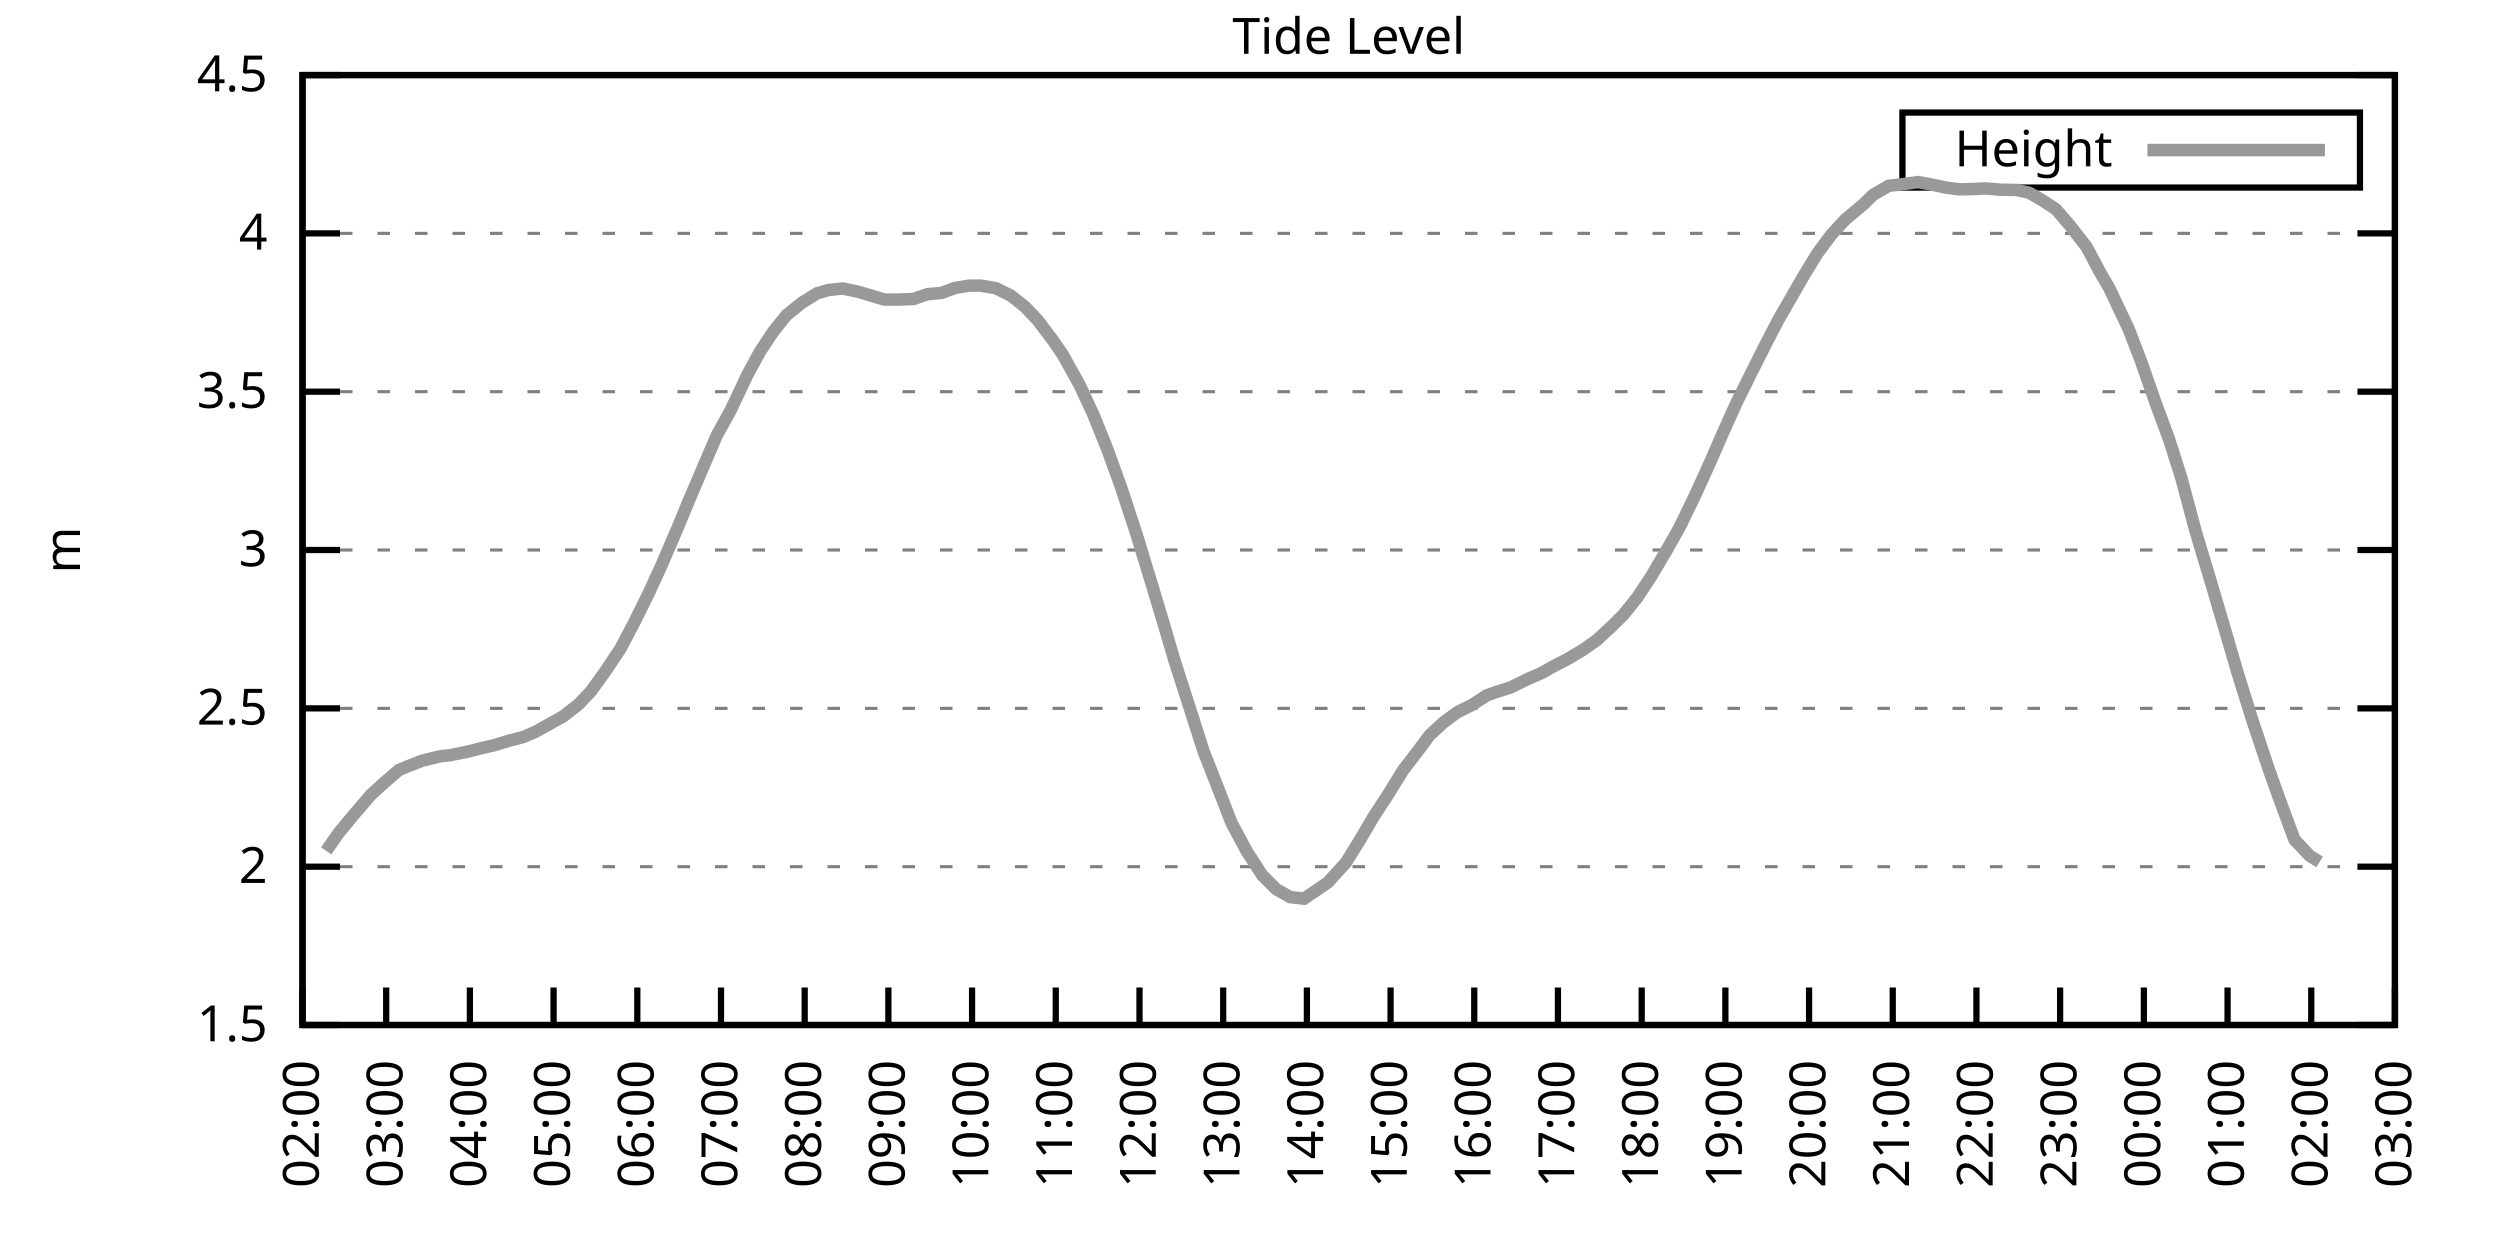
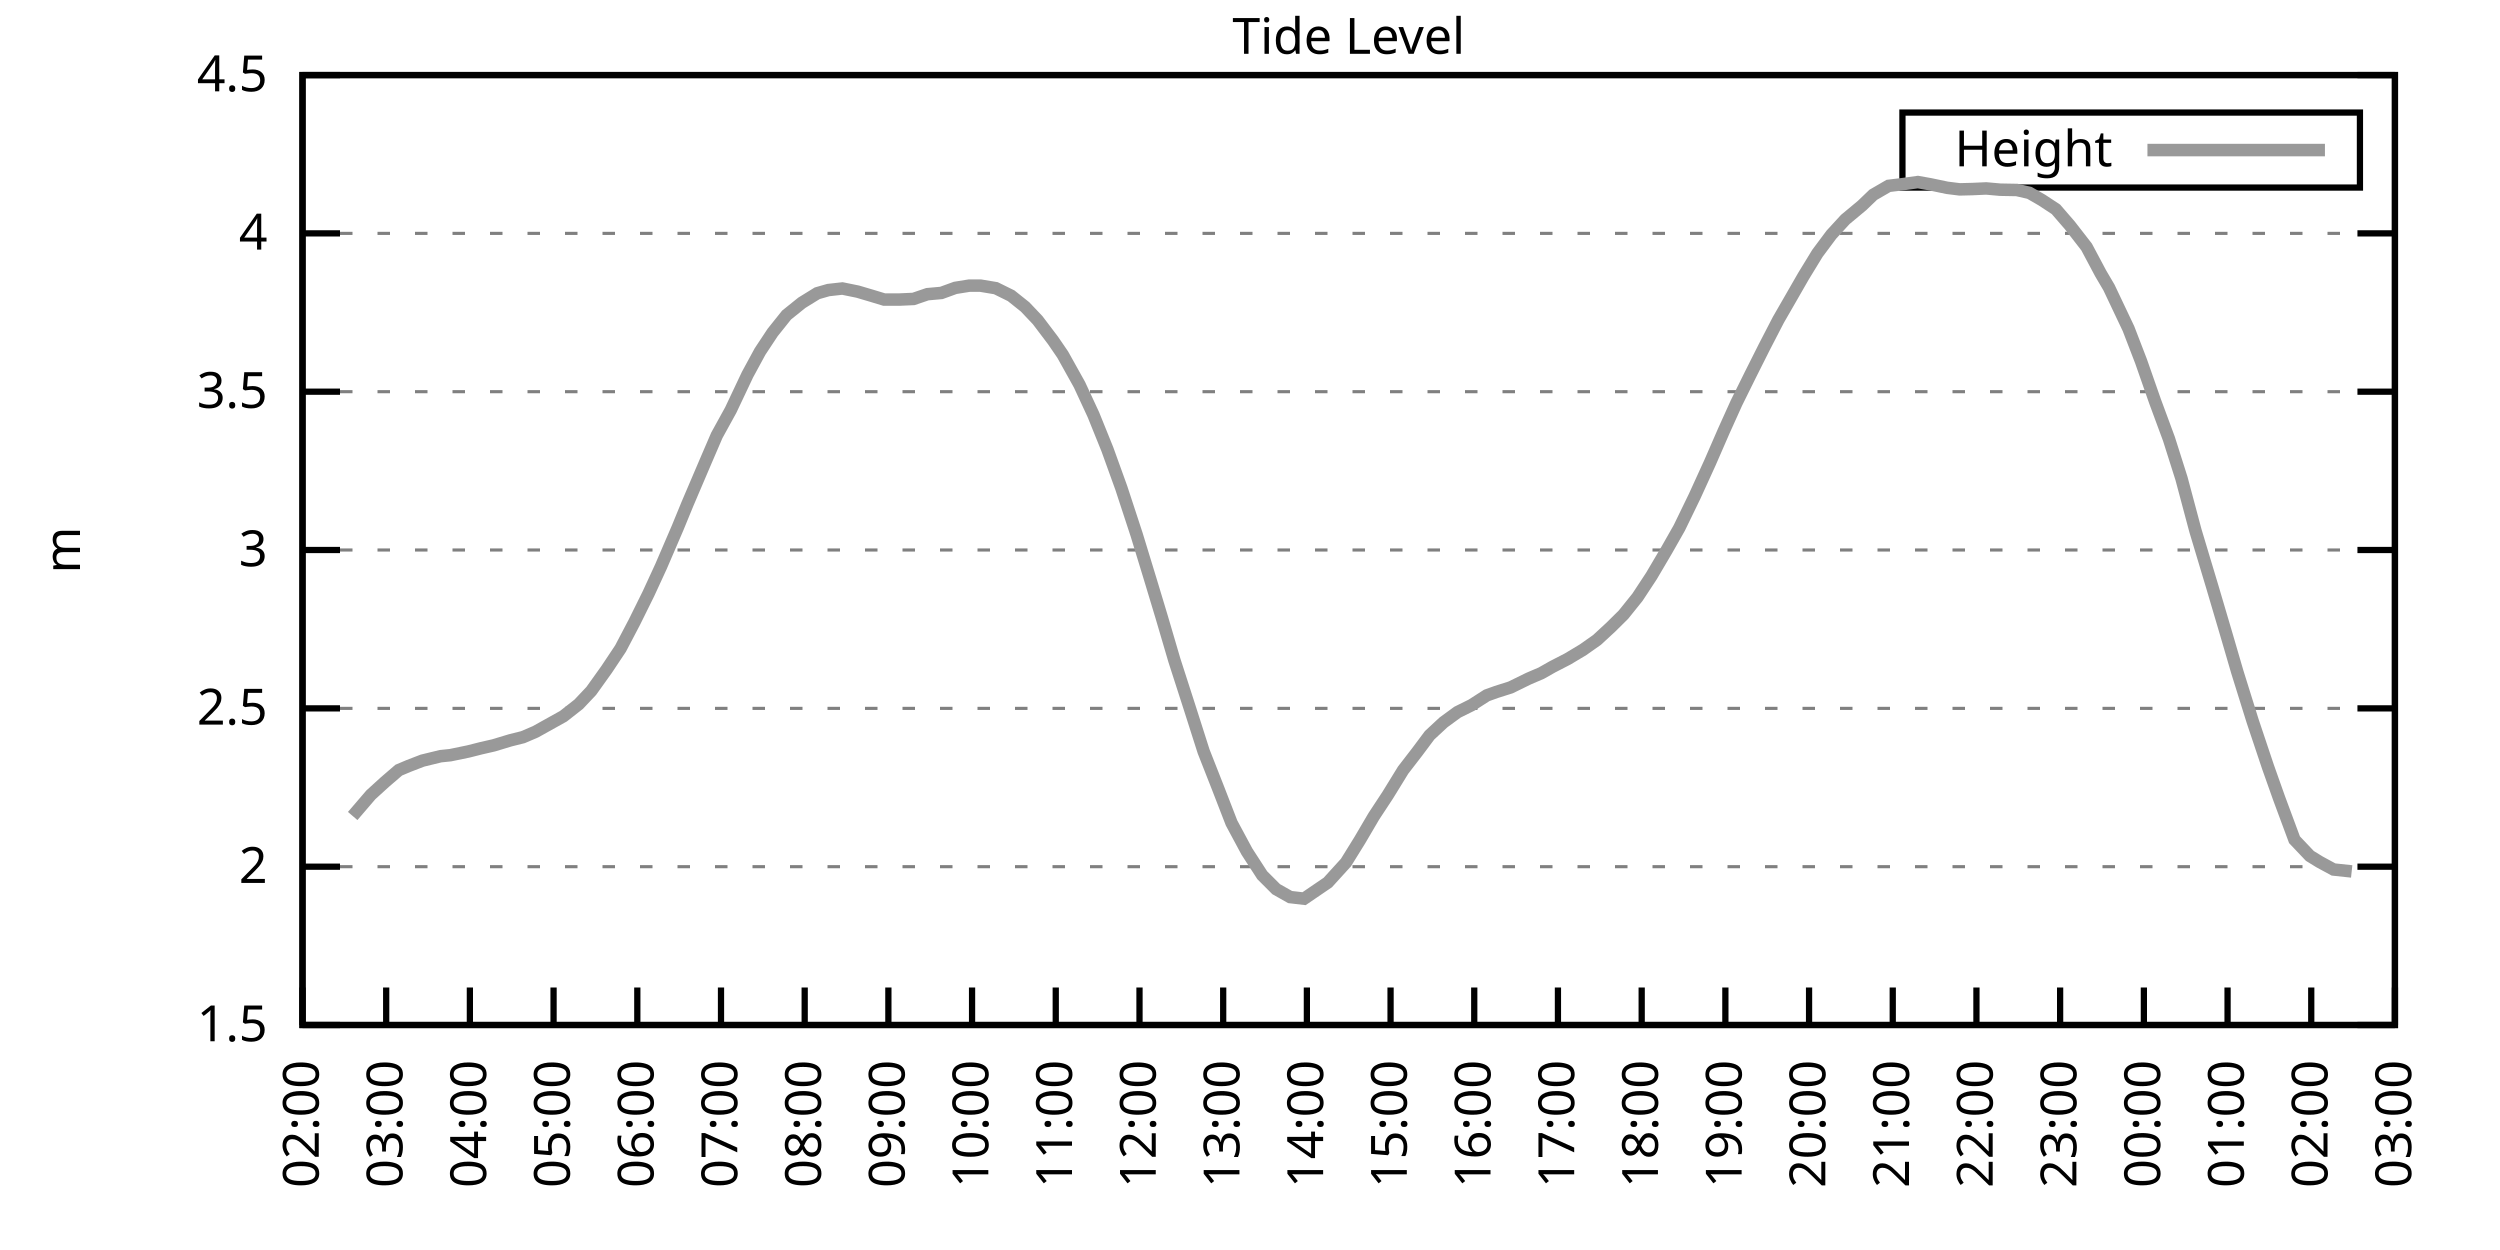
<svg xmlns="http://www.w3.org/2000/svg" xmlns:xlink="http://www.w3.org/1999/xlink" width="400" height="200" viewBox="0 0 400 200">
  <g id="gnuplot_canvas">
    <rect x="0" y="0" width="400" height="200" fill="none" />
    <defs>
      <circle id="gpDot" r="0.5" stroke-width="0.5" stroke="currentColor" />
      <path id="gpPt0" stroke-width="0.333" stroke="currentColor" d="M-1,0 h2 M0,-1 v2" />
      <path id="gpPt1" stroke-width="0.333" stroke="currentColor" d="M-1,-1 L1,1 M1,-1 L-1,1" />
      <path id="gpPt2" stroke-width="0.333" stroke="currentColor" d="M-1,0 L1,0 M0,-1 L0,1 M-1,-1 L1,1 M-1,1 L1,-1" />
      <rect id="gpPt3" stroke-width="0.333" stroke="currentColor" x="-1" y="-1" width="2" height="2" />
      <rect id="gpPt4" stroke-width="0.333" stroke="currentColor" fill="currentColor" x="-1" y="-1" width="2" height="2" />
      <circle id="gpPt5" stroke-width="0.333" stroke="currentColor" cx="0" cy="0" r="1" />
      <use xlink:href="#gpPt5" id="gpPt6" fill="currentColor" stroke="none" />
      <path id="gpPt7" stroke-width="0.333" stroke="currentColor" d="M0,-1.33 L-1.33,0.67 L1.33,0.67 z" />
      <use xlink:href="#gpPt7" id="gpPt8" fill="currentColor" stroke="none" />
      <use xlink:href="#gpPt7" id="gpPt9" stroke="currentColor" transform="rotate(180)" />
      <use xlink:href="#gpPt9" id="gpPt10" fill="currentColor" stroke="none" />
      <use xlink:href="#gpPt3" id="gpPt11" stroke="currentColor" transform="rotate(45)" />
      <use xlink:href="#gpPt11" id="gpPt12" fill="currentColor" stroke="none" />
      <path id="gpPt13" stroke-width="0.333" stroke="currentColor" d="M0,1.330 L1.265,0.411 L0.782,-1.067 L-0.782,-1.076 L-1.265,0.411 z" />
      <use xlink:href="#gpPt13" id="gpPt14" fill="currentColor" stroke="none" />
      <filter id="textbox" filterUnits="objectBoundingBox" x="0" y="0" height="1" width="1">
        <feFlood flood-color="white" flood-opacity="1" result="bgnd" />
        <feComposite in="SourceGraphic" in2="bgnd" operator="atop" />
      </filter>
      <filter id="greybox" filterUnits="objectBoundingBox" x="0" y="0" height="1" width="1">
        <feFlood flood-color="lightgrey" flood-opacity="1" result="grey" />
        <feComposite in="SourceGraphic" in2="grey" operator="atop" />
      </filter>
    </defs>
    <g fill="none" color="white" stroke="currentColor" stroke-width="1.00" stroke-linecap="butt" stroke-linejoin="miter">
</g>
    <g fill="none" color="black" stroke="currentColor" stroke-width="1.00" stroke-linecap="butt" stroke-linejoin="miter">
      <g stroke="none" shape-rendering="crispEdges">
        <polygon fill="rgb(255, 255, 255)" points="48.40,164.00 383.18,164.00 383.18,12.02 48.40,12.02 " />
      </g>
    </g>
    <g fill="none" color="black" stroke="currentColor" stroke-width="1.00" stroke-linecap="butt" stroke-linejoin="miter">
</g>
    <g fill="none" color="black" stroke="black" stroke-width="0.50" stroke-linecap="butt" stroke-linejoin="miter">
</g>
    <g fill="none" color="gray" stroke="currentColor" stroke-width="0.50" stroke-linecap="butt" stroke-linejoin="miter">
      <path stroke="gray" stroke-dasharray="2,4" class="gridline" d="M48.40,164.00 L383.19,164.00  " />
    </g>
    <g fill="none" color="gray" stroke="gray" stroke-width="1.00" stroke-linecap="butt" stroke-linejoin="miter">
</g>
    <g fill="none" color="black" stroke="currentColor" stroke-width="1.00" stroke-linecap="butt" stroke-linejoin="miter">
      <path stroke="black" d="M48.40,164.00 L54.40,164.00 M383.19,164.00 L377.19,164.00  " />
      <g transform="translate(42.80,166.60)" stroke="none" fill="black" font-family="Sans" font-size="8.00" text-anchor="end">
        <text>
          <tspan font-family="Sans"> 1.5</tspan>
        </text>
      </g>
    </g>
    <g fill="none" color="black" stroke="currentColor" stroke-width="1.00" stroke-linecap="butt" stroke-linejoin="miter">
</g>
    <g fill="none" color="black" stroke="black" stroke-width="0.50" stroke-linecap="butt" stroke-linejoin="miter">
</g>
    <g fill="none" color="gray" stroke="currentColor" stroke-width="0.50" stroke-linecap="butt" stroke-linejoin="miter">
      <path stroke="gray" stroke-dasharray="2,4" class="gridline" d="M48.40,138.67 L383.19,138.67  " />
    </g>
    <g fill="none" color="gray" stroke="gray" stroke-width="1.00" stroke-linecap="butt" stroke-linejoin="miter">
</g>
    <g fill="none" color="black" stroke="currentColor" stroke-width="1.00" stroke-linecap="butt" stroke-linejoin="miter">
      <path stroke="black" d="M48.40,138.67 L54.40,138.67 M383.19,138.67 L377.19,138.67  " />
      <g transform="translate(42.80,141.27)" stroke="none" fill="black" font-family="Sans" font-size="8.00" text-anchor="end">
        <text>
          <tspan font-family="Sans"> 2</tspan>
        </text>
      </g>
    </g>
    <g fill="none" color="black" stroke="currentColor" stroke-width="1.00" stroke-linecap="butt" stroke-linejoin="miter">
</g>
    <g fill="none" color="black" stroke="black" stroke-width="0.50" stroke-linecap="butt" stroke-linejoin="miter">
</g>
    <g fill="none" color="gray" stroke="currentColor" stroke-width="0.50" stroke-linecap="butt" stroke-linejoin="miter">
      <path stroke="gray" stroke-dasharray="2,4" class="gridline" d="M48.40,113.34 L383.19,113.34  " />
    </g>
    <g fill="none" color="gray" stroke="gray" stroke-width="1.00" stroke-linecap="butt" stroke-linejoin="miter">
</g>
    <g fill="none" color="black" stroke="currentColor" stroke-width="1.00" stroke-linecap="butt" stroke-linejoin="miter">
      <path stroke="black" d="M48.40,113.34 L54.40,113.34 M383.19,113.34 L377.19,113.34  " />
      <g transform="translate(42.80,115.94)" stroke="none" fill="black" font-family="Sans" font-size="8.00" text-anchor="end">
        <text>
          <tspan font-family="Sans"> 2.5</tspan>
        </text>
      </g>
    </g>
    <g fill="none" color="black" stroke="currentColor" stroke-width="1.00" stroke-linecap="butt" stroke-linejoin="miter">
</g>
    <g fill="none" color="black" stroke="black" stroke-width="0.50" stroke-linecap="butt" stroke-linejoin="miter">
</g>
    <g fill="none" color="gray" stroke="currentColor" stroke-width="0.50" stroke-linecap="butt" stroke-linejoin="miter">
      <path stroke="gray" stroke-dasharray="2,4" class="gridline" d="M48.40,88.00 L383.19,88.00  " />
    </g>
    <g fill="none" color="gray" stroke="gray" stroke-width="1.00" stroke-linecap="butt" stroke-linejoin="miter">
</g>
    <g fill="none" color="black" stroke="currentColor" stroke-width="1.00" stroke-linecap="butt" stroke-linejoin="miter">
      <path stroke="black" d="M48.40,88.00 L54.40,88.00 M383.19,88.00 L377.19,88.00  " />
      <g transform="translate(42.80,90.60)" stroke="none" fill="black" font-family="Sans" font-size="8.00" text-anchor="end">
        <text>
          <tspan font-family="Sans"> 3</tspan>
        </text>
      </g>
    </g>
    <g fill="none" color="black" stroke="currentColor" stroke-width="1.00" stroke-linecap="butt" stroke-linejoin="miter">
</g>
    <g fill="none" color="black" stroke="black" stroke-width="0.50" stroke-linecap="butt" stroke-linejoin="miter">
</g>
    <g fill="none" color="gray" stroke="currentColor" stroke-width="0.50" stroke-linecap="butt" stroke-linejoin="miter">
      <path stroke="gray" stroke-dasharray="2,4" class="gridline" d="M48.40,62.67 L383.19,62.67  " />
    </g>
    <g fill="none" color="gray" stroke="gray" stroke-width="1.00" stroke-linecap="butt" stroke-linejoin="miter">
</g>
    <g fill="none" color="black" stroke="currentColor" stroke-width="1.00" stroke-linecap="butt" stroke-linejoin="miter">
      <path stroke="black" d="M48.40,62.67 L54.40,62.67 M383.19,62.67 L377.19,62.67  " />
      <g transform="translate(42.80,65.27)" stroke="none" fill="black" font-family="Sans" font-size="8.00" text-anchor="end">
        <text>
          <tspan font-family="Sans"> 3.5</tspan>
        </text>
      </g>
    </g>
    <g fill="none" color="black" stroke="currentColor" stroke-width="1.00" stroke-linecap="butt" stroke-linejoin="miter">
</g>
    <g fill="none" color="black" stroke="black" stroke-width="0.50" stroke-linecap="butt" stroke-linejoin="miter">
</g>
    <g fill="none" color="gray" stroke="currentColor" stroke-width="0.50" stroke-linecap="butt" stroke-linejoin="miter">
      <path stroke="gray" stroke-dasharray="2,4" class="gridline" d="M48.40,37.34 L383.19,37.34  " />
    </g>
    <g fill="none" color="gray" stroke="gray" stroke-width="1.00" stroke-linecap="butt" stroke-linejoin="miter">
</g>
    <g fill="none" color="black" stroke="currentColor" stroke-width="1.00" stroke-linecap="butt" stroke-linejoin="miter">
      <path stroke="black" d="M48.40,37.34 L54.40,37.34 M383.19,37.34 L377.19,37.34  " />
      <g transform="translate(42.80,39.94)" stroke="none" fill="black" font-family="Sans" font-size="8.00" text-anchor="end">
        <text>
          <tspan font-family="Sans"> 4</tspan>
        </text>
      </g>
    </g>
    <g fill="none" color="black" stroke="currentColor" stroke-width="1.00" stroke-linecap="butt" stroke-linejoin="miter">
</g>
    <g fill="none" color="black" stroke="black" stroke-width="0.50" stroke-linecap="butt" stroke-linejoin="miter">
</g>
    <g fill="none" color="gray" stroke="currentColor" stroke-width="0.50" stroke-linecap="butt" stroke-linejoin="miter">
      <path stroke="gray" stroke-dasharray="2,4" class="gridline" d="M48.40,12.01 L383.19,12.01  " />
    </g>
    <g fill="none" color="gray" stroke="gray" stroke-width="1.00" stroke-linecap="butt" stroke-linejoin="miter">
</g>
    <g fill="none" color="black" stroke="currentColor" stroke-width="1.00" stroke-linecap="butt" stroke-linejoin="miter">
      <path stroke="black" d="M48.40,12.01 L54.40,12.01 M383.19,12.01 L377.19,12.01  " />
      <g transform="translate(42.80,14.61)" stroke="none" fill="black" font-family="Sans" font-size="8.00" text-anchor="end">
        <text>
          <tspan font-family="Sans"> 4.5</tspan>
        </text>
      </g>
    </g>
    <g fill="none" color="black" stroke="currentColor" stroke-width="1.00" stroke-linecap="butt" stroke-linejoin="miter">
      <path stroke="black" d="M48.40,164.00 L48.40,158.00  " />
      <g transform="translate(51.00,169.60) rotate(270.00)" stroke="none" fill="black" font-family="Sans" font-size="8.00" text-anchor="end">
        <text>
          <tspan font-family="Sans">02:00</tspan>
        </text>
      </g>
    </g>
    <g fill="none" color="black" stroke="currentColor" stroke-width="1.00" stroke-linecap="butt" stroke-linejoin="miter">
      <path stroke="black" d="M61.79,164.00 L61.79,158.00  " />
      <g transform="translate(64.39,169.60) rotate(270.00)" stroke="none" fill="black" font-family="Sans" font-size="8.00" text-anchor="end">
        <text>
          <tspan font-family="Sans">03:00</tspan>
        </text>
      </g>
    </g>
    <g fill="none" color="black" stroke="currentColor" stroke-width="1.00" stroke-linecap="butt" stroke-linejoin="miter">
      <path stroke="black" d="M75.18,164.00 L75.18,158.00  " />
      <g transform="translate(77.78,169.60) rotate(270.00)" stroke="none" fill="black" font-family="Sans" font-size="8.00" text-anchor="end">
        <text>
          <tspan font-family="Sans">04:00</tspan>
        </text>
      </g>
    </g>
    <g fill="none" color="black" stroke="currentColor" stroke-width="1.00" stroke-linecap="butt" stroke-linejoin="miter">
      <path stroke="black" d="M88.57,164.00 L88.57,158.00  " />
      <g transform="translate(91.17,169.60) rotate(270.00)" stroke="none" fill="black" font-family="Sans" font-size="8.00" text-anchor="end">
        <text>
          <tspan font-family="Sans">05:00</tspan>
        </text>
      </g>
    </g>
    <g fill="none" color="black" stroke="currentColor" stroke-width="1.00" stroke-linecap="butt" stroke-linejoin="miter">
      <path stroke="black" d="M101.97,164.00 L101.97,158.00  " />
      <g transform="translate(104.57,169.60) rotate(270.00)" stroke="none" fill="black" font-family="Sans" font-size="8.00" text-anchor="end">
        <text>
          <tspan font-family="Sans">06:00</tspan>
        </text>
      </g>
    </g>
    <g fill="none" color="black" stroke="currentColor" stroke-width="1.00" stroke-linecap="butt" stroke-linejoin="miter">
      <path stroke="black" d="M115.36,164.00 L115.36,158.00  " />
      <g transform="translate(117.96,169.60) rotate(270.00)" stroke="none" fill="black" font-family="Sans" font-size="8.00" text-anchor="end">
        <text>
          <tspan font-family="Sans">07:00</tspan>
        </text>
      </g>
    </g>
    <g fill="none" color="black" stroke="currentColor" stroke-width="1.00" stroke-linecap="butt" stroke-linejoin="miter">
      <path stroke="black" d="M128.75,164.00 L128.75,158.00  " />
      <g transform="translate(131.35,169.60) rotate(270.00)" stroke="none" fill="black" font-family="Sans" font-size="8.00" text-anchor="end">
        <text>
          <tspan font-family="Sans">08:00</tspan>
        </text>
      </g>
    </g>
    <g fill="none" color="black" stroke="currentColor" stroke-width="1.00" stroke-linecap="butt" stroke-linejoin="miter">
      <path stroke="black" d="M142.14,164.00 L142.14,158.00  " />
      <g transform="translate(144.74,169.60) rotate(270.00)" stroke="none" fill="black" font-family="Sans" font-size="8.00" text-anchor="end">
        <text>
          <tspan font-family="Sans">09:00</tspan>
        </text>
      </g>
    </g>
    <g fill="none" color="black" stroke="currentColor" stroke-width="1.00" stroke-linecap="butt" stroke-linejoin="miter">
      <path stroke="black" d="M155.53,164.00 L155.53,158.00  " />
      <g transform="translate(158.13,169.60) rotate(270.00)" stroke="none" fill="black" font-family="Sans" font-size="8.00" text-anchor="end">
        <text>
          <tspan font-family="Sans">10:00</tspan>
        </text>
      </g>
    </g>
    <g fill="none" color="black" stroke="currentColor" stroke-width="1.00" stroke-linecap="butt" stroke-linejoin="miter">
      <path stroke="black" d="M168.92,164.00 L168.92,158.00  " />
      <g transform="translate(171.52,169.60) rotate(270.00)" stroke="none" fill="black" font-family="Sans" font-size="8.00" text-anchor="end">
        <text>
          <tspan font-family="Sans">11:00</tspan>
        </text>
      </g>
    </g>
    <g fill="none" color="black" stroke="currentColor" stroke-width="1.00" stroke-linecap="butt" stroke-linejoin="miter">
      <path stroke="black" d="M182.32,164.00 L182.32,158.00  " />
      <g transform="translate(184.92,169.60) rotate(270.00)" stroke="none" fill="black" font-family="Sans" font-size="8.00" text-anchor="end">
        <text>
          <tspan font-family="Sans">12:00</tspan>
        </text>
      </g>
    </g>
    <g fill="none" color="black" stroke="currentColor" stroke-width="1.00" stroke-linecap="butt" stroke-linejoin="miter">
      <path stroke="black" d="M195.71,164.00 L195.71,158.00  " />
      <g transform="translate(198.31,169.60) rotate(270.00)" stroke="none" fill="black" font-family="Sans" font-size="8.00" text-anchor="end">
        <text>
          <tspan font-family="Sans">13:00</tspan>
        </text>
      </g>
    </g>
    <g fill="none" color="black" stroke="currentColor" stroke-width="1.00" stroke-linecap="butt" stroke-linejoin="miter">
      <path stroke="black" d="M209.10,164.00 L209.10,158.00  " />
      <g transform="translate(211.70,169.60) rotate(270.00)" stroke="none" fill="black" font-family="Sans" font-size="8.00" text-anchor="end">
        <text>
          <tspan font-family="Sans">14:00</tspan>
        </text>
      </g>
    </g>
    <g fill="none" color="black" stroke="currentColor" stroke-width="1.00" stroke-linecap="butt" stroke-linejoin="miter">
      <path stroke="black" d="M222.49,164.00 L222.49,158.00  " />
      <g transform="translate(225.09,169.60) rotate(270.00)" stroke="none" fill="black" font-family="Sans" font-size="8.00" text-anchor="end">
        <text>
          <tspan font-family="Sans">15:00</tspan>
        </text>
      </g>
    </g>
    <g fill="none" color="black" stroke="currentColor" stroke-width="1.00" stroke-linecap="butt" stroke-linejoin="miter">
      <path stroke="black" d="M235.88,164.00 L235.88,158.00  " />
      <g transform="translate(238.48,169.60) rotate(270.00)" stroke="none" fill="black" font-family="Sans" font-size="8.00" text-anchor="end">
        <text>
          <tspan font-family="Sans">16:00</tspan>
        </text>
      </g>
    </g>
    <g fill="none" color="black" stroke="currentColor" stroke-width="1.00" stroke-linecap="butt" stroke-linejoin="miter">
      <path stroke="black" d="M249.27,164.00 L249.27,158.00  " />
      <g transform="translate(251.87,169.60) rotate(270.00)" stroke="none" fill="black" font-family="Sans" font-size="8.00" text-anchor="end">
        <text>
          <tspan font-family="Sans">17:00</tspan>
        </text>
      </g>
    </g>
    <g fill="none" color="black" stroke="currentColor" stroke-width="1.00" stroke-linecap="butt" stroke-linejoin="miter">
      <path stroke="black" d="M262.67,164.00 L262.67,158.00  " />
      <g transform="translate(265.27,169.60) rotate(270.00)" stroke="none" fill="black" font-family="Sans" font-size="8.00" text-anchor="end">
        <text>
          <tspan font-family="Sans">18:00</tspan>
        </text>
      </g>
    </g>
    <g fill="none" color="black" stroke="currentColor" stroke-width="1.00" stroke-linecap="butt" stroke-linejoin="miter">
      <path stroke="black" d="M276.06,164.00 L276.06,158.00  " />
      <g transform="translate(278.66,169.60) rotate(270.00)" stroke="none" fill="black" font-family="Sans" font-size="8.00" text-anchor="end">
        <text>
          <tspan font-family="Sans">19:00</tspan>
        </text>
      </g>
    </g>
    <g fill="none" color="black" stroke="currentColor" stroke-width="1.00" stroke-linecap="butt" stroke-linejoin="miter">
      <path stroke="black" d="M289.45,164.00 L289.45,158.00  " />
      <g transform="translate(292.05,169.60) rotate(270.00)" stroke="none" fill="black" font-family="Sans" font-size="8.00" text-anchor="end">
        <text>
          <tspan font-family="Sans">20:00</tspan>
        </text>
      </g>
    </g>
    <g fill="none" color="black" stroke="currentColor" stroke-width="1.00" stroke-linecap="butt" stroke-linejoin="miter">
      <path stroke="black" d="M302.84,164.00 L302.84,158.00  " />
      <g transform="translate(305.44,169.60) rotate(270.00)" stroke="none" fill="black" font-family="Sans" font-size="8.00" text-anchor="end">
        <text>
          <tspan font-family="Sans">21:00</tspan>
        </text>
      </g>
    </g>
    <g fill="none" color="black" stroke="currentColor" stroke-width="1.00" stroke-linecap="butt" stroke-linejoin="miter">
      <path stroke="black" d="M316.23,164.00 L316.23,158.00  " />
      <g transform="translate(318.83,169.60) rotate(270.00)" stroke="none" fill="black" font-family="Sans" font-size="8.00" text-anchor="end">
        <text>
          <tspan font-family="Sans">22:00</tspan>
        </text>
      </g>
    </g>
    <g fill="none" color="black" stroke="currentColor" stroke-width="1.00" stroke-linecap="butt" stroke-linejoin="miter">
      <path stroke="black" d="M329.62,164.00 L329.62,158.00  " />
      <g transform="translate(332.22,169.60) rotate(270.00)" stroke="none" fill="black" font-family="Sans" font-size="8.00" text-anchor="end">
        <text>
          <tspan font-family="Sans">23:00</tspan>
        </text>
      </g>
    </g>
    <g fill="none" color="black" stroke="currentColor" stroke-width="1.00" stroke-linecap="butt" stroke-linejoin="miter">
      <path stroke="black" d="M343.02,164.00 L343.02,158.00  " />
      <g transform="translate(345.62,169.60) rotate(270.00)" stroke="none" fill="black" font-family="Sans" font-size="8.00" text-anchor="end">
        <text>
          <tspan font-family="Sans">00:00</tspan>
        </text>
      </g>
    </g>
    <g fill="none" color="black" stroke="currentColor" stroke-width="1.00" stroke-linecap="butt" stroke-linejoin="miter">
      <path stroke="black" d="M356.41,164.00 L356.41,158.00  " />
      <g transform="translate(359.01,169.60) rotate(270.00)" stroke="none" fill="black" font-family="Sans" font-size="8.00" text-anchor="end">
        <text>
          <tspan font-family="Sans">01:00</tspan>
        </text>
      </g>
    </g>
    <g fill="none" color="black" stroke="currentColor" stroke-width="1.00" stroke-linecap="butt" stroke-linejoin="miter">
      <path stroke="black" d="M369.80,164.00 L369.80,158.00  " />
      <g transform="translate(372.40,169.60) rotate(270.00)" stroke="none" fill="black" font-family="Sans" font-size="8.00" text-anchor="end">
        <text>
          <tspan font-family="Sans">02:00</tspan>
        </text>
      </g>
    </g>
    <g fill="none" color="black" stroke="currentColor" stroke-width="1.00" stroke-linecap="butt" stroke-linejoin="miter">
      <path stroke="black" d="M383.19,164.00 L383.19,158.00  " />
      <g transform="translate(385.79,169.60) rotate(270.00)" stroke="none" fill="black" font-family="Sans" font-size="8.00" text-anchor="end">
        <text>
          <tspan font-family="Sans">03:00</tspan>
        </text>
      </g>
    </g>
    <g fill="none" color="black" stroke="currentColor" stroke-width="1.00" stroke-linecap="butt" stroke-linejoin="miter">
</g>
    <g fill="none" color="black" stroke="currentColor" stroke-width="1.00" stroke-linecap="butt" stroke-linejoin="miter">
      <path stroke="black" d="M48.40,12.01 L48.40,164.00 L383.19,164.00 L383.19,12.01 L48.40,12.01 Z  " />
    </g>
    <g fill="none" color="black" stroke="currentColor" stroke-width="1.00" stroke-linecap="butt" stroke-linejoin="miter">
</g>
    <g fill="none" color="black" stroke="currentColor" stroke-width="1.00" stroke-linecap="butt" stroke-linejoin="miter">
      <path stroke="black" d="M304.39,30.01 L304.39,18.01 L377.59,18.01 L377.59,30.01 L304.39,30.01 Z  " />
    </g>
    <g id="Tide_level_plot_1">
      <g fill="none" color="white" stroke="black" stroke-width="2.00" stroke-linecap="butt" stroke-linejoin="miter">
</g>
      <g fill="none" color="black" stroke="currentColor" stroke-width="2.00" stroke-linecap="butt" stroke-linejoin="miter">
        <g transform="translate(337.99,26.61)" stroke="none" fill="black" font-family="Sans" font-size="8.00" text-anchor="end">
          <text>
            <tspan font-family="Sans">Height</tspan>
          </text>
        </g>
      </g>
      <g fill="none" color="black" stroke="currentColor" stroke-width="2.00" stroke-linecap="butt" stroke-linejoin="miter">
-         <path stroke="rgb(153, 153, 153)" d="M343.59,24.01 L371.99,24.01 M52.19,136.14 L54.20,133.25 L56.43,130.56 L59.34,127.17 L61.57,125.14 L63.80,123.22   L65.36,122.56 L67.59,121.70 L70.50,120.99 L72.06,120.83 L74.96,120.23 L76.97,119.72 L78.98,119.26 L81.66,118.45   L83.66,117.95 L85.67,117.09 L90.14,114.60 L92.59,112.68 L94.60,110.55 L97.06,107.11 L99.29,103.76 L101.52,99.51   L103.75,95.00 L105.76,90.64 L108.44,84.41 L110.00,80.61 L112.90,73.82 L114.69,69.66 L116.92,65.61 L119.60,59.94   L121.61,56.24 L123.62,53.20 L125.85,50.41 L128.30,48.44 L130.76,46.92 L132.54,46.41 L134.78,46.16 L137.23,46.66   L139.46,47.32 L141.47,47.93 L143.93,47.93 L146.16,47.83 L148.39,47.07 L150.62,46.87 L152.85,46.06 L155.09,45.70   L156.87,45.70 L159.33,46.11 L161.78,47.32 L164.01,49.10 L166.02,51.22 L168.48,54.47 L170.04,56.75 L172.72,61.56   L174.95,66.37 L177.18,71.89 L179.41,78.07 L181.87,85.57 L184.10,92.87 L185.89,98.80 L187.90,105.64 L190.35,113.24   L192.58,120.23 L194.81,125.90 L197.05,131.68 L199.50,136.24 L201.96,140.04 L204.19,142.27 L206.42,143.53 L208.65,143.79   L210.88,142.27 L212.45,141.20 L215.35,138.01 L217.58,134.41 L219.81,130.61 L222.04,127.22 L224.50,123.22 L226.73,120.33   L228.74,117.64 L230.97,115.57 L233.20,113.94 L235.44,112.83 L237.89,111.26 L239.45,110.70 L241.69,109.99 L244.59,108.57   L246.60,107.71 L248.38,106.70 L250.84,105.43 L253.29,103.96 L255.52,102.39 L257.76,100.32 L259.76,98.34 L262.00,95.55   L264.23,92.16 L266.68,88.00 L268.69,84.46 L271.15,79.39 L273.60,74.02 L275.83,68.90 L277.84,64.45 L280.07,59.94   L282.31,55.48 L284.54,51.17 L286.55,47.68 L288.56,44.18 L290.79,40.53 L293.02,37.54 L295.25,35.11 L297.93,32.88   L299.72,31.16 L302.17,29.74 L304.63,29.44 L306.86,29.13 L308.87,29.49 L311.54,30.05 L313.55,30.30 L315.56,30.25   L317.79,30.15 L320.03,30.35 L322.70,30.40 L324.71,30.86 L326.72,32.02 L328.95,33.49 L331.19,36.08 L333.86,39.52   L336.10,43.73 L337.44,46.01 L340.56,52.59 L342.57,57.81 L344.80,64.19 L347.03,70.22 L349.04,76.56 L351.27,84.91   L353.95,93.83 L356.18,101.38 L357.97,107.51 L360.42,115.36 L362.88,122.71 L364.66,127.73 L367.12,134.36 L369.58,136.95   L371.14,137.91  " />
+         <path stroke="rgb(153, 153, 153)" d="M343.59,24.01 L371.99,24.01 M56.43,130.56 L59.34,127.17 L61.57,125.14 L63.80,123.22 L65.36,122.56 L67.59,121.70   L70.50,120.99 L72.06,120.83 L74.96,120.23 L76.97,119.72 L78.98,119.26 L81.66,118.45 L83.66,117.95 L85.67,117.09   L90.14,114.60 L92.59,112.68 L94.60,110.55 L97.06,107.11 L99.29,103.76 L101.52,99.51 L103.75,95.00 L105.76,90.64   L108.44,84.41 L110.00,80.61 L112.90,73.82 L114.69,69.66 L116.92,65.61 L119.60,59.94 L121.61,56.24 L123.62,53.20   L125.85,50.41 L128.30,48.44 L130.76,46.92 L132.54,46.41 L134.78,46.16 L137.23,46.66 L139.46,47.32 L141.47,47.93   L143.93,47.93 L146.16,47.83 L148.39,47.07 L150.62,46.87 L152.85,46.06 L155.09,45.70 L156.87,45.70 L159.33,46.11   L161.78,47.32 L164.01,49.10 L166.02,51.22 L168.48,54.47 L170.04,56.75 L172.72,61.56 L174.95,66.37 L177.18,71.89   L179.41,78.07 L181.87,85.57 L184.10,92.87 L185.89,98.80 L187.90,105.64 L190.35,113.24 L192.58,120.23 L194.81,125.90   L197.05,131.68 L199.50,136.24 L201.96,140.04 L204.19,142.27 L206.42,143.53 L208.65,143.79 L210.88,142.27 L212.45,141.20   L215.35,138.01 L217.58,134.41 L219.81,130.61 L222.04,127.22 L224.50,123.22 L226.73,120.33 L228.74,117.64 L230.97,115.57   L233.20,113.94 L235.44,112.83 L237.89,111.26 L239.45,110.70 L241.69,109.99 L244.59,108.57 L246.60,107.71 L248.38,106.70   L250.84,105.43 L253.29,103.96 L255.52,102.39 L257.76,100.32 L259.76,98.34 L262.00,95.55 L264.23,92.16 L266.68,88.00   L268.69,84.46 L271.15,79.39 L273.60,74.02 L275.83,68.90 L277.84,64.45 L280.07,59.94 L282.31,55.48 L284.54,51.17   L286.55,47.68 L288.56,44.18 L290.79,40.53 L293.02,37.54 L295.25,35.11 L297.93,32.88 L299.72,31.16 L302.17,29.74   L304.63,29.44 L306.86,29.13 L308.87,29.49 L311.54,30.05 L313.55,30.30 L315.56,30.25 L317.79,30.15 L320.03,30.35   L322.70,30.40 L324.71,30.86 L326.72,32.02 L328.95,33.49 L331.19,36.08 L333.86,39.52 L336.10,43.73 L337.44,46.01   L340.56,52.59 L342.57,57.81 L344.80,64.19 L347.03,70.22 L349.04,76.56 L351.27,84.91 L353.95,93.83 L356.18,101.38   L357.97,107.51 L360.42,115.36 L362.88,122.71 L364.66,127.73 L367.12,134.36 L369.58,136.95 L371.14,137.91 L373.37,139.12   L376.27,139.43  " />
      </g>
    </g>
    <g fill="none" color="black" stroke="currentColor" stroke-width="2.00" stroke-linecap="butt" stroke-linejoin="miter">
</g>
    <g fill="none" color="black" stroke="black" stroke-width="1.00" stroke-linecap="butt" stroke-linejoin="miter">
</g>
    <g fill="none" color="black" stroke="currentColor" stroke-width="1.00" stroke-linecap="butt" stroke-linejoin="miter">
      <path stroke="black" d="M48.40,12.01 L48.40,164.00 L383.19,164.00 L383.19,12.01 L48.40,12.01 Z  " />
      <g transform="translate(12.80,88.01) rotate(270.00)" stroke="none" fill="black" font-family="Sans" font-size="8.00" text-anchor="middle">
        <text>
          <tspan font-family="Sans">m</tspan>
        </text>
      </g>
    </g>
    <g fill="none" color="black" stroke="currentColor" stroke-width="1.00" stroke-linecap="butt" stroke-linejoin="miter">
</g>
    <g fill="none" color="black" stroke="currentColor" stroke-width="1.00" stroke-linecap="butt" stroke-linejoin="miter">
      <g transform="translate(215.79,8.61)" stroke="none" fill="black" font-family="Sans" font-size="8.00" text-anchor="middle">
        <text>
          <tspan font-family="Sans">Tide Level</tspan>
        </text>
      </g>
    </g>
    <g fill="none" color="black" stroke="currentColor" stroke-width="1.00" stroke-linecap="butt" stroke-linejoin="miter">
</g>
  </g>
</svg>
